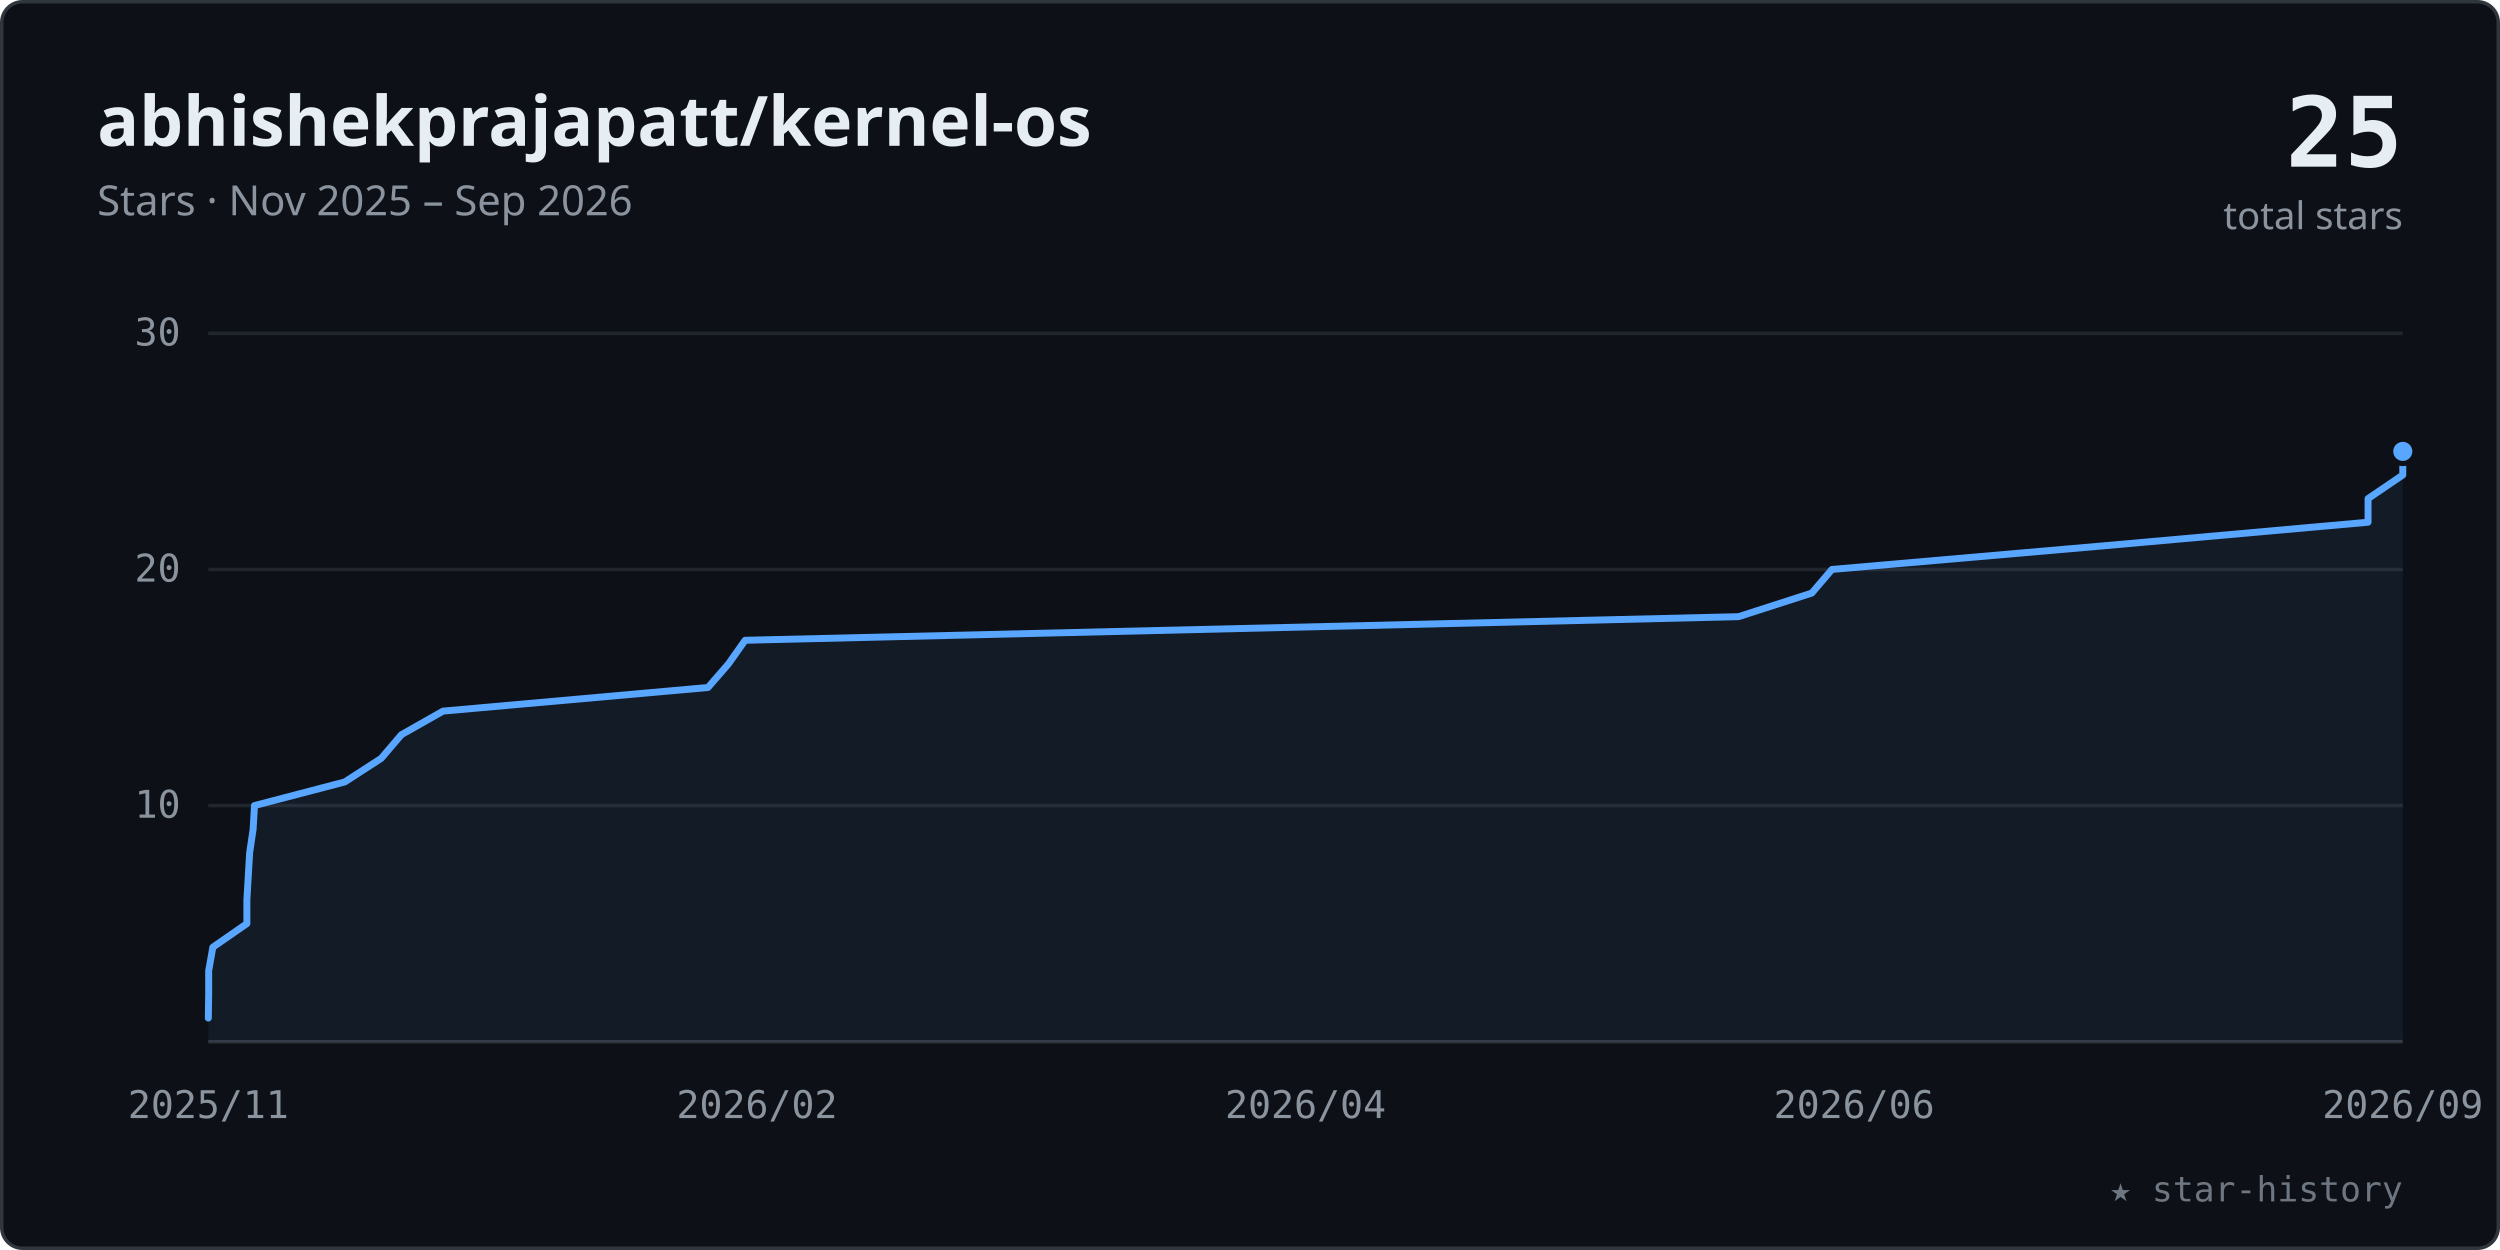
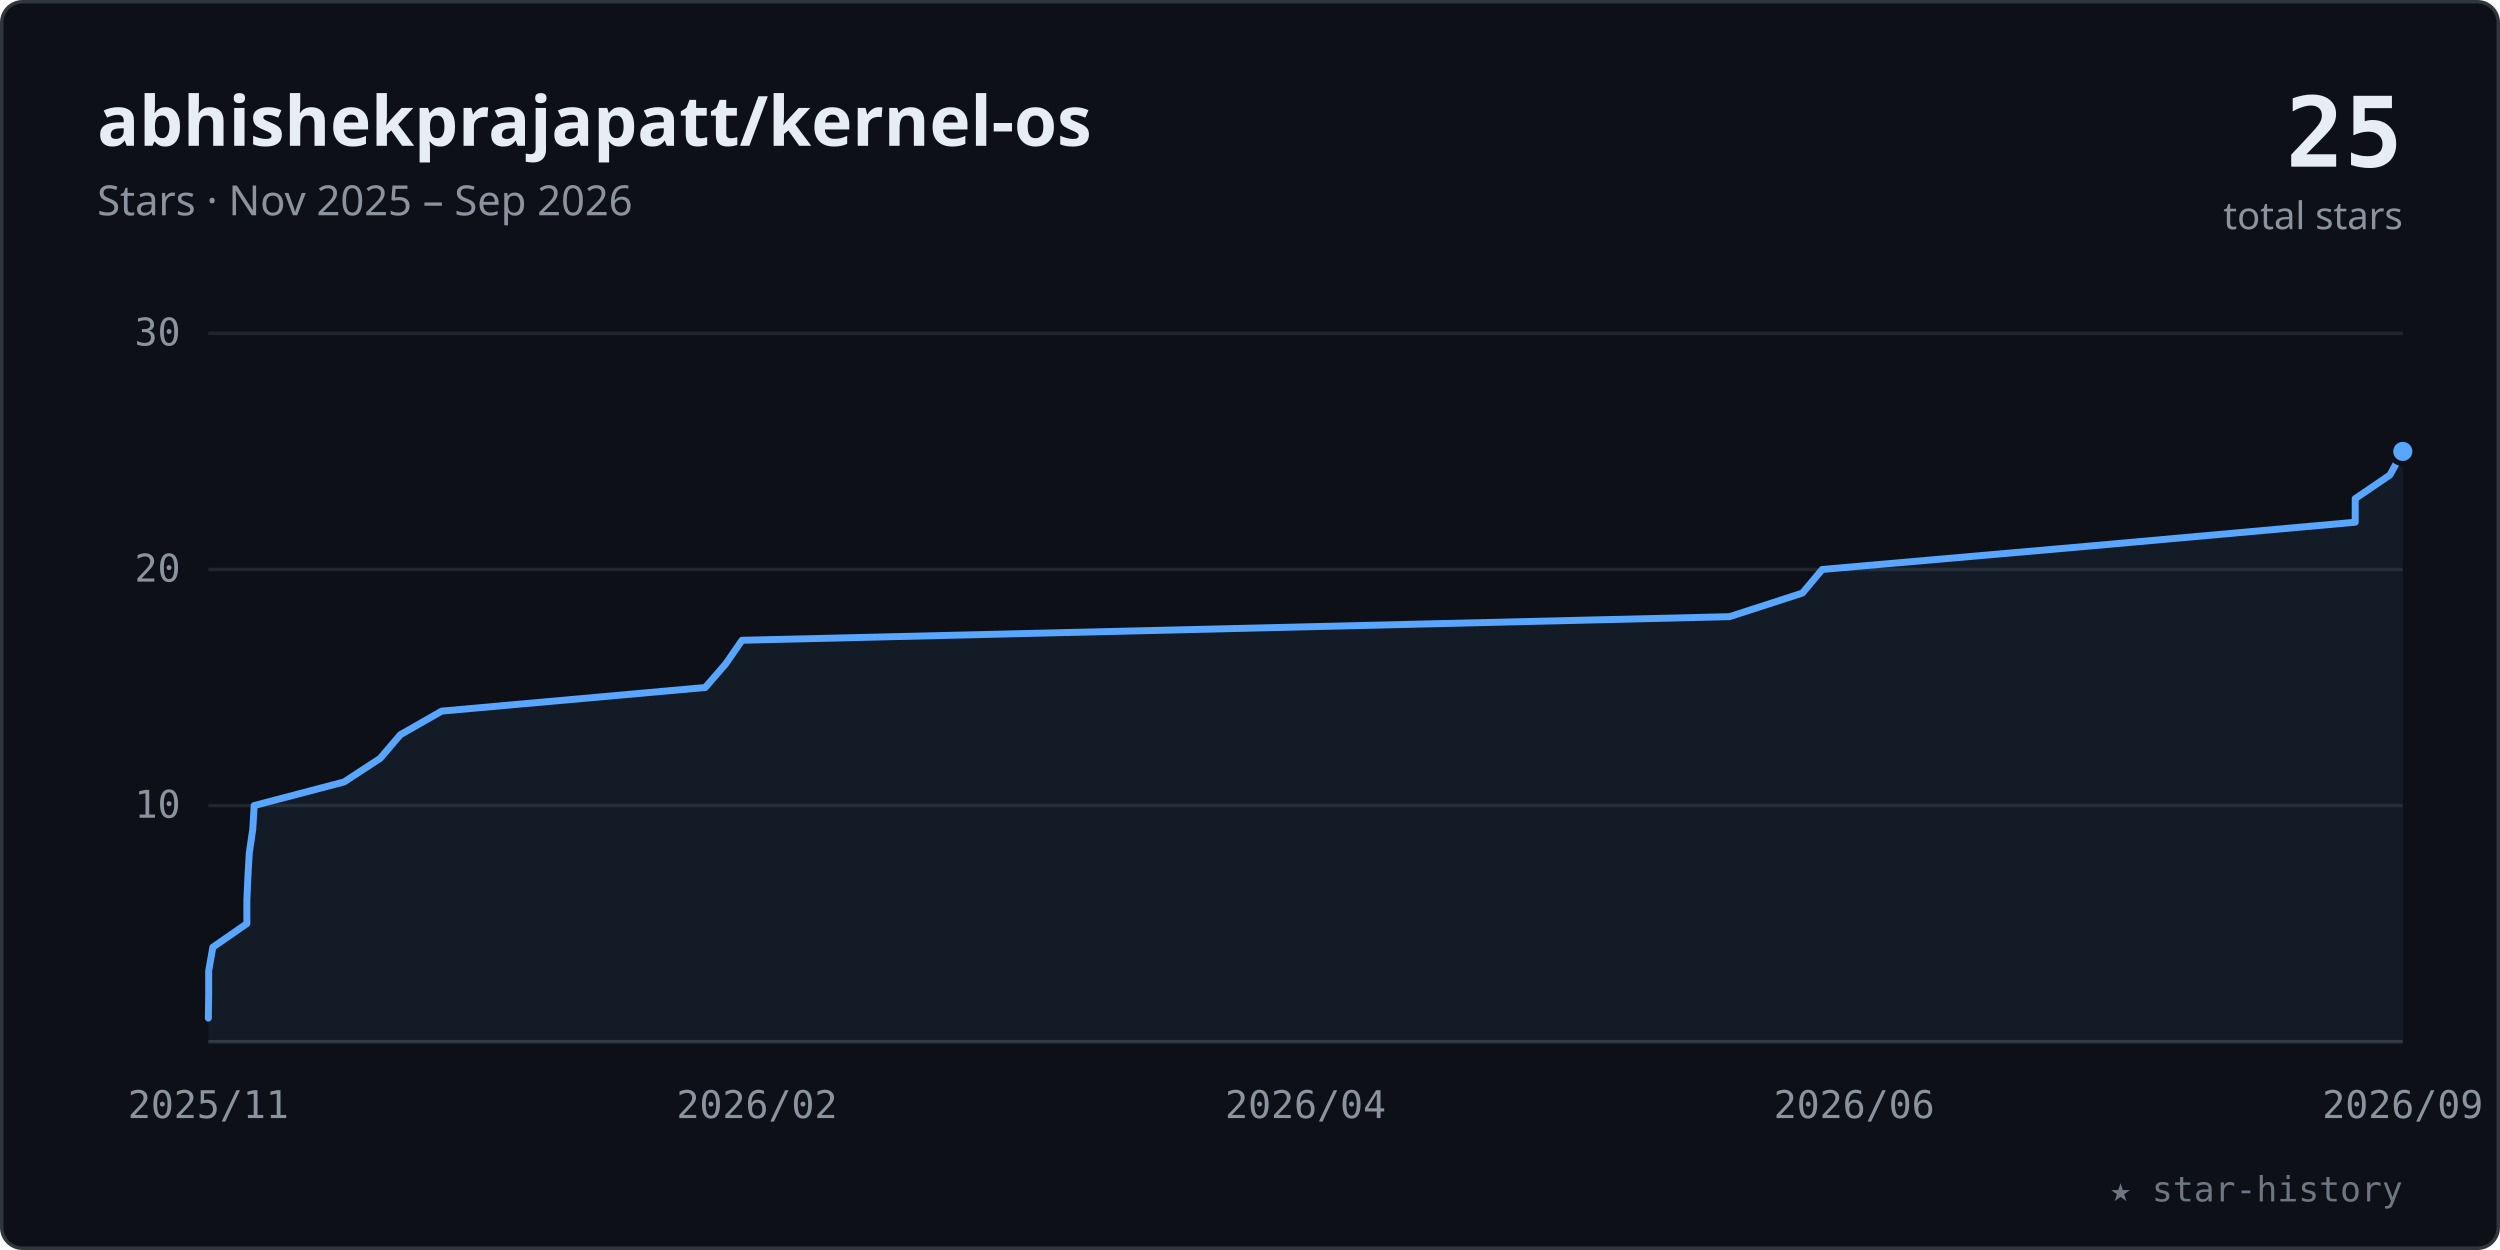
<svg xmlns="http://www.w3.org/2000/svg" viewBox="0 0 720 360" width="100%" role="img" font-family="-apple-system,BlinkMacSystemFont,'Segoe UI','Noto Sans',Helvetica,Arial,sans-serif">
  <style>.tk{font:11px ui-monospace,SFMono-Regular,Menlo,Consolas,monospace;fill:#8b949e}</style>
  <rect x="0.5" y="0.5" width="719" height="359" rx="6" fill="#0d1117" stroke="#30363d" />
  <text x="28" y="42" font-size="20" font-weight="600" fill="#e6edf3">abhishekprajapatt/kernel-os</text>
  <text x="28" y="62" font-size="12" fill="#8b949e">Stars · Nov 2025 – Sep 2026</text>
  <text x="692" y="48" text-anchor="end" font-size="28" font-weight="700" fill="#e6edf3" font-family="ui-monospace,SFMono-Regular,Menlo,Consolas,monospace">25</text>
  <text x="692" y="66" text-anchor="end" font-size="11" fill="#8b949e">total stars</text>
  <line x1="60" y1="232.0" x2="692" y2="232.0" stroke="#21262d" stroke-width="1" />
  <text x="52" y="235.5" text-anchor="end" class="tk">10</text>
  <line x1="60" y1="164.0" x2="692" y2="164.0" stroke="#21262d" stroke-width="1" />
  <text x="52" y="167.5" text-anchor="end" class="tk">20</text>
  <line x1="60" y1="96.0" x2="692" y2="96.0" stroke="#21262d" stroke-width="1" />
  <text x="52" y="99.5" text-anchor="end" class="tk">30</text>
  <line x1="60" y1="300" x2="692" y2="300" stroke="#30363d" stroke-width="1" />
  <text x="60.0" y="322" text-anchor="middle" class="tk">2025/11</text>
  <text x="218.0" y="322" text-anchor="middle" class="tk">2026/02</text>
  <text x="376.0" y="322" text-anchor="middle" class="tk">2026/04</text>
  <text x="534.0" y="322" text-anchor="middle" class="tk">2026/06</text>
  <text x="692.0" y="322" text-anchor="middle" class="tk">2026/09</text>
-   <polygon points="60.0,300 60.0,293.2 60.0,293.2 60.0,293.2 60.1,286.4 60.1,286.4 60.1,286.4 60.1,279.6 60.1,279.6 61.3,272.8 61.3,272.8 61.3,272.8 71.1,266.0 71.1,266.0 71.1,266.0 71.1,259.2 71.1,259.2 71.5,252.4 71.5,252.4 71.5,252.4 71.9,245.6 71.9,245.6 71.9,245.6 72.9,238.8 72.9,238.8 73.3,232.0 73.3,232.0 73.3,232.0 99.3,225.2 99.3,225.2 99.3,225.2 109.8,218.4 109.8,218.4 115.6,211.6 115.6,211.6 115.6,211.6 127.6,204.8 127.6,204.8 127.6,204.8 203.9,198.0 203.9,198.0 209.8,191.2 209.8,191.2 209.8,191.2 214.6,184.4 214.6,184.4 214.6,184.4 500.7,177.6 500.7,177.6 521.8,170.8 521.8,170.8 521.8,170.8 527.6,164.0 527.6,164.0 527.6,164.0 605.8,157.2 605.8,157.2 682.0,150.4 682.0,150.4 682.0,150.4 682.0,143.6 682.0,143.6 682.0,143.6 692.0,136.8 692.0,136.8 692.0,130.0 692.0,300" fill="#58a6ff" fill-opacity="0.07" />
-   <polyline points="60.0,293.2 60.0,293.2 60.0,293.2 60.1,286.4 60.1,286.4 60.1,286.4 60.1,279.6 60.1,279.6 61.3,272.8 61.3,272.8 61.3,272.8 71.1,266.0 71.1,266.0 71.1,266.0 71.1,259.2 71.1,259.2 71.5,252.4 71.5,252.4 71.5,252.4 71.9,245.6 71.9,245.6 71.9,245.6 72.9,238.8 72.9,238.8 73.3,232.0 73.3,232.0 73.3,232.0 99.3,225.2 99.3,225.2 99.3,225.2 109.8,218.4 109.8,218.4 115.6,211.6 115.6,211.6 115.6,211.6 127.6,204.8 127.6,204.8 127.6,204.8 203.9,198.0 203.9,198.0 209.8,191.2 209.8,191.2 209.8,191.2 214.6,184.4 214.6,184.4 214.6,184.4 500.7,177.6 500.7,177.6 521.8,170.8 521.8,170.8 521.8,170.8 527.6,164.0 527.6,164.0 527.6,164.0 605.8,157.2 605.8,157.2 682.0,150.4 682.0,150.4 682.0,150.4 682.0,143.6 682.0,143.6 682.0,143.6 692.0,136.8 692.0,136.8 692.0,130.0" fill="none" stroke="#58a6ff" stroke-width="2" stroke-linecap="round" stroke-linejoin="round" />
+   <polygon points="60.0,300 60.0,293.2 60.0,293.2 60.0,293.2 60.1,286.4 60.1,286.4 60.1,286.4 60.1,279.6 60.1,279.6 61.3,272.8 61.3,272.8 61.3,272.8 71.1,266.0 71.1,266.0 71.1,266.0 71.1,259.2 71.1,259.2 71.4,252.4 71.4,252.4 71.4,252.4 71.8,245.6 71.8,245.6 71.8,245.6 72.8,238.8 72.8,238.8 73.2,232.0 73.2,232.0 73.2,232.0 99.1,225.2 99.1,225.2 99.1,225.2 109.5,218.4 109.5,218.4 115.3,211.6 115.3,211.6 115.3,211.6 127.2,204.8 127.2,204.8 127.2,204.8 203.1,198.0 203.1,198.0 209.0,191.2 209.0,191.2 209.0,191.2 213.7,184.4 213.7,184.4 213.7,184.4 498.1,177.6 498.1,177.6 519.1,170.8 519.1,170.8 519.1,170.8 524.8,164.0 524.8,164.0 524.8,164.0 602.5,157.2 602.5,157.2 678.3,150.4 678.3,150.4 678.3,150.4 678.3,143.6 678.3,143.6 678.3,143.6 688.3,136.8 688.3,136.8 692.0,130.0 692.0,300" fill="#58a6ff" fill-opacity="0.07" />
+   <polyline points="60.0,293.2 60.0,293.2 60.0,293.2 60.1,286.4 60.1,286.4 60.1,286.4 60.1,279.6 60.1,279.6 61.3,272.8 61.3,272.8 61.3,272.8 71.1,266.0 71.1,266.0 71.1,266.0 71.1,259.2 71.1,259.2 71.4,252.4 71.4,252.4 71.4,252.4 71.8,245.6 71.8,245.6 71.8,245.6 72.8,238.8 72.8,238.8 73.2,232.0 73.2,232.0 73.2,232.0 99.1,225.2 99.1,225.2 99.1,225.2 109.5,218.4 109.5,218.4 115.3,211.6 115.3,211.6 115.3,211.6 127.2,204.8 127.2,204.8 127.2,204.8 203.1,198.0 203.1,198.0 209.0,191.2 209.0,191.2 209.0,191.2 213.7,184.4 213.7,184.4 213.7,184.4 498.1,177.6 498.1,177.6 519.1,170.8 519.1,170.8 519.1,170.8 524.8,164.0 524.8,164.0 524.8,164.0 602.5,157.2 602.5,157.2 678.3,150.4 678.3,150.4 678.3,150.4 678.3,143.6 678.3,143.6 678.3,143.6 688.3,136.8 688.3,136.8 692.0,130.0" fill="none" stroke="#58a6ff" stroke-width="2" stroke-linecap="round" stroke-linejoin="round" />
  <circle cx="692.0" cy="130.0" r="3.5" fill="#58a6ff" stroke="#0d1117" stroke-width="1.5" />
  <text x="692" y="346" text-anchor="end" font-size="10" fill="#6e7681" font-family="ui-monospace,SFMono-Regular,Menlo,Consolas,monospace">★ star-history</text>
</svg>
